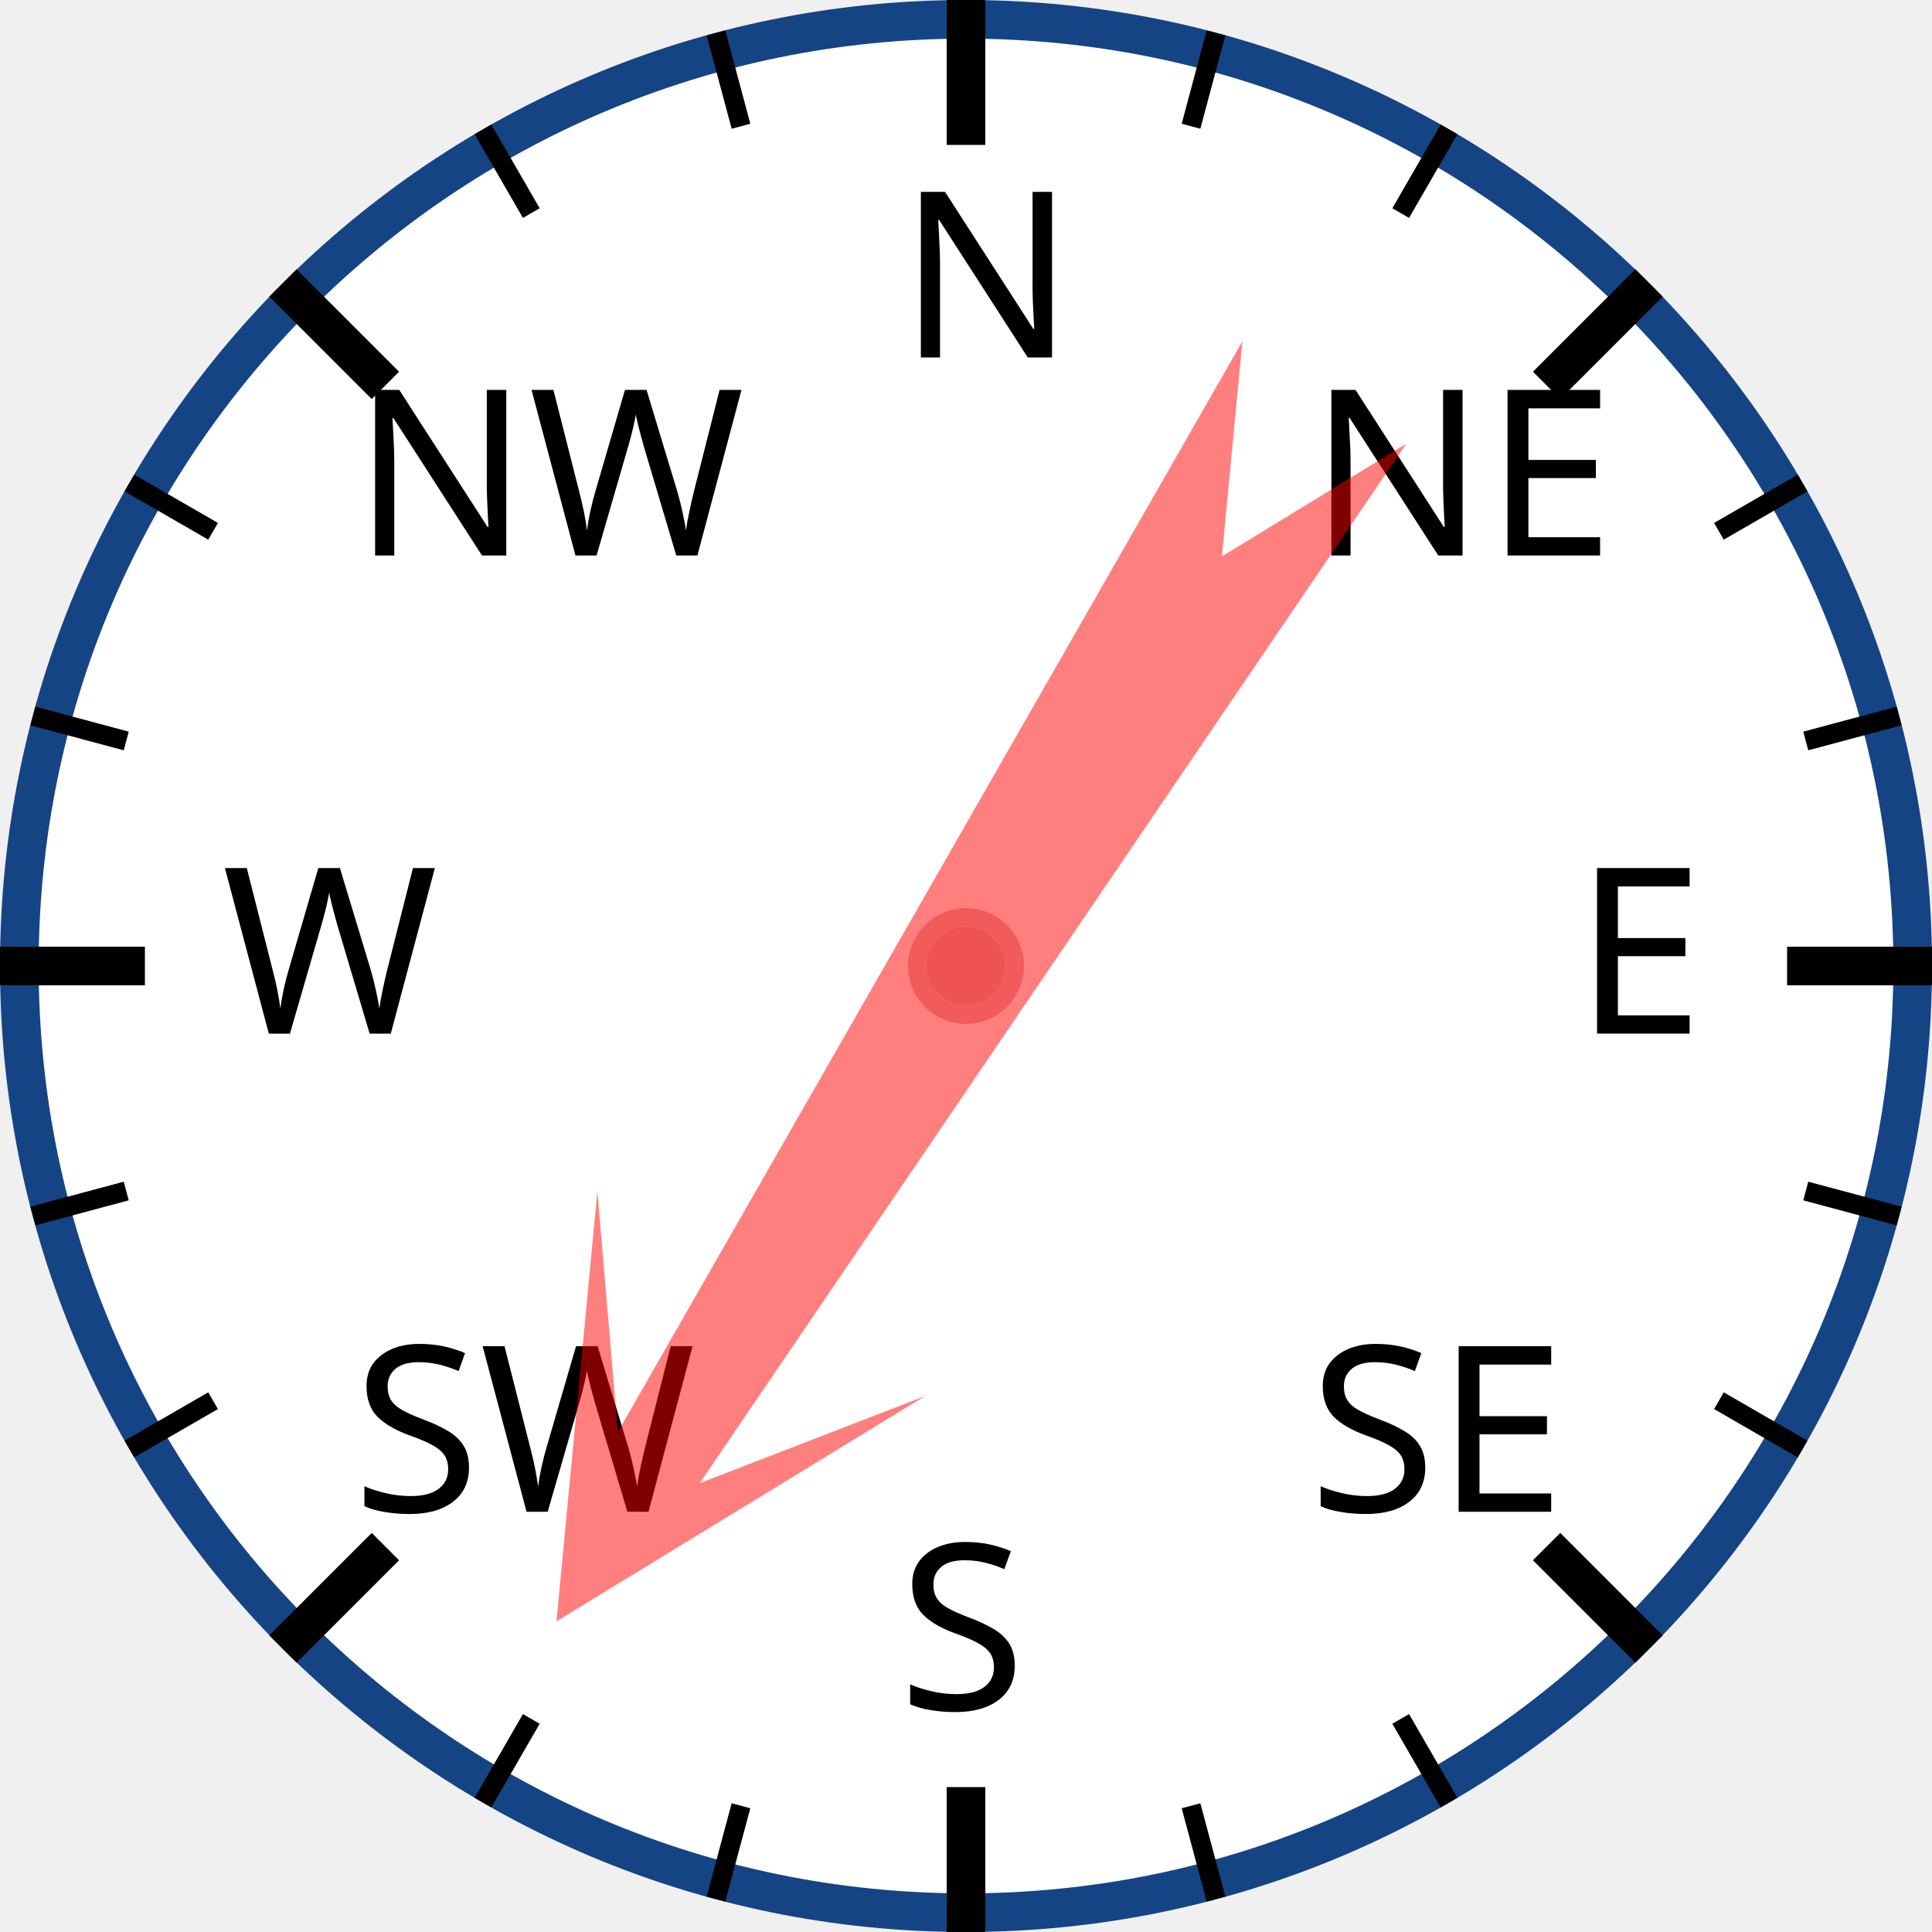
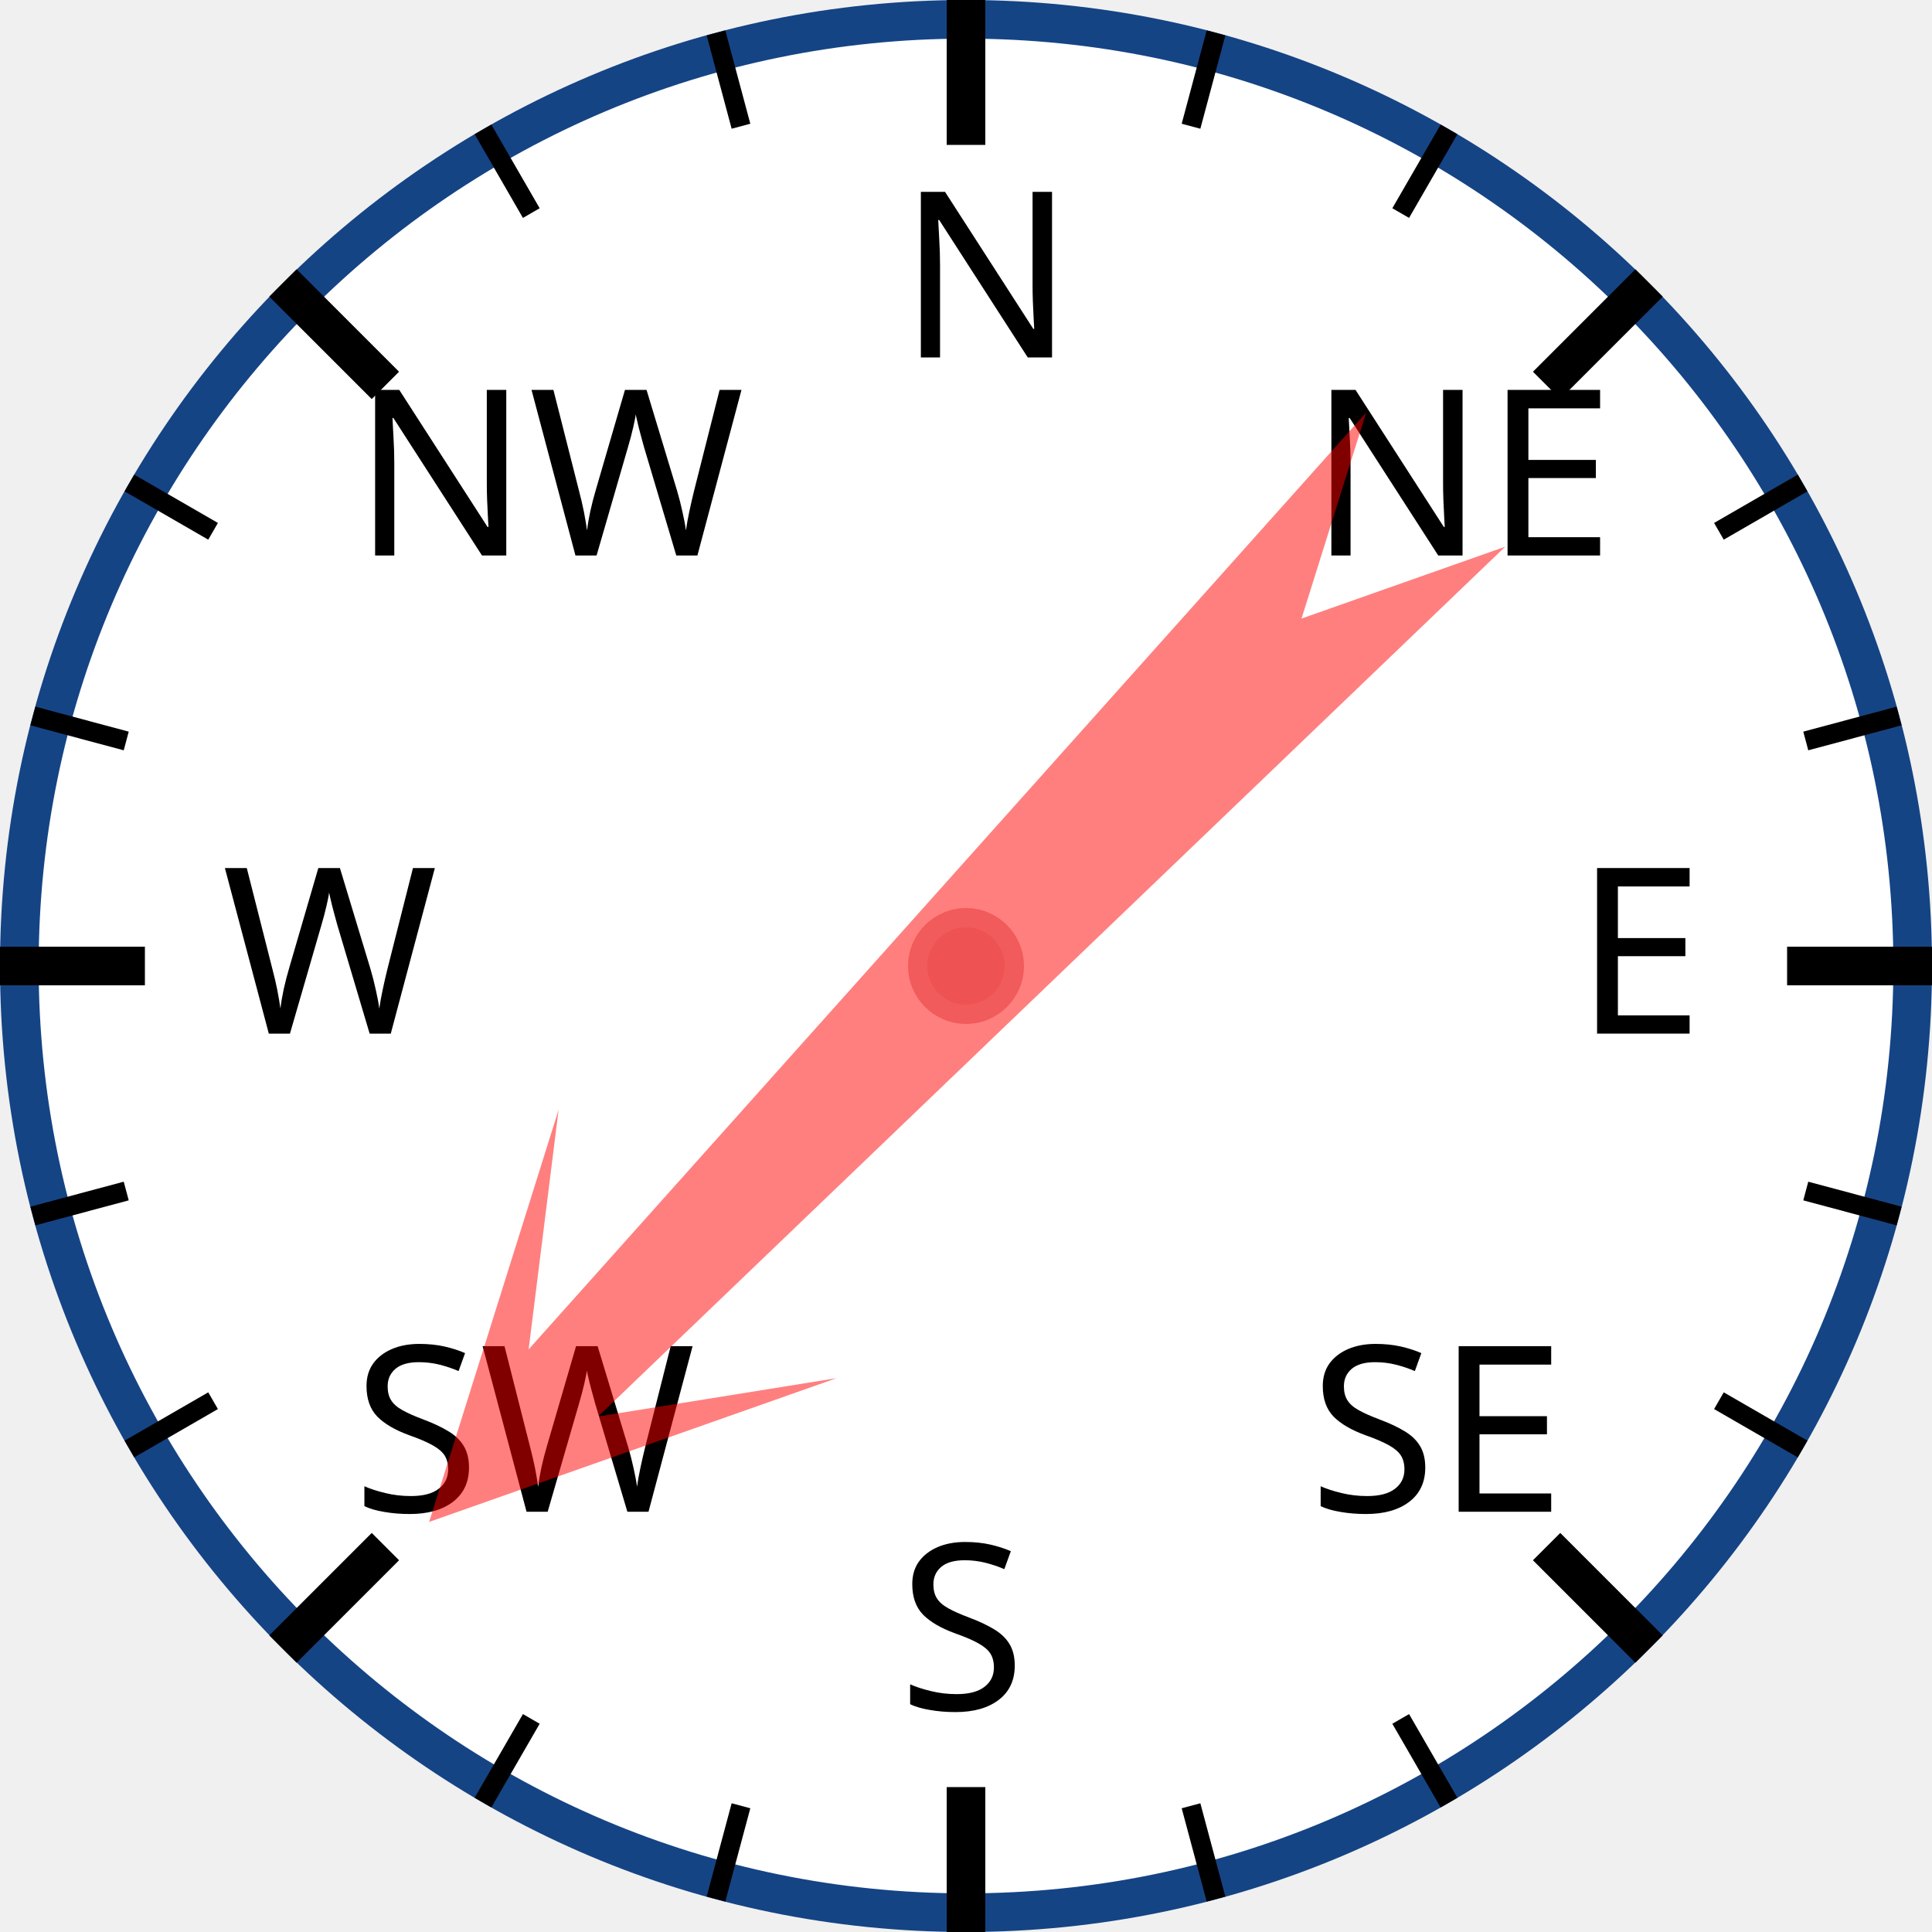
<svg xmlns="http://www.w3.org/2000/svg" width="120px" height="120px" viewBox="0 0 200 200">
  <circle cx="100" cy="100" r="98" style="fill: white; stroke: #154485; stroke-width: 4;" />
  <text x="93.0" y="37.0" style="font-family: sans-serif; font-size: 18pt;">N</text>
  <line x1="100.0" y1="0.0" x2="100.0" y2="15.0" style="stroke: black; stroke-width: 4;" />
  <line x1="74.118" y1="3.407" x2="76.706" y2="13.067" style="stroke: black; stroke-width: 2;" />
  <line x1="50" y1="13.397" x2="55" y2="22.058" style="stroke: black; stroke-width: 2;" />
  <text x="36.503" y="57.503" style="font-family: sans-serif; font-size: 18pt;">NW</text>
  <line x1="29.289" y1="29.289" x2="39.896" y2="39.896" style="stroke: black; stroke-width: 4;" />
  <line x1="13.397" y1="50" x2="22.058" y2="55" style="stroke: black; stroke-width: 2;" />
  <line x1="3.407" y1="74.118" x2="13.067" y2="76.706" style="stroke: black; stroke-width: 2;" />
  <text x="23.0" y="107.0" style="font-family: sans-serif; font-size: 18pt;">W</text>
  <line x1="0.0" y1="100.0" x2="15.0" y2="100.0" style="stroke: black; stroke-width: 4;" />
  <line x1="3.407" y1="125.882" x2="13.067" y2="123.294" style="stroke: black; stroke-width: 2;" />
  <line x1="13.397" y1="150" x2="22.058" y2="145" style="stroke: black; stroke-width: 2;" />
  <text x="36.503" y="156.497" style="font-family: sans-serif; font-size: 18pt;">SW</text>
  <line x1="29.289" y1="170.711" x2="39.896" y2="160.104" style="stroke: black; stroke-width: 4;" />
  <line x1="50" y1="186.603" x2="55" y2="177.942" style="stroke: black; stroke-width: 2;" />
  <line x1="74.118" y1="196.593" x2="76.706" y2="186.933" style="stroke: black; stroke-width: 2;" />
  <text x="93" y="177.0" style="font-family: sans-serif; font-size: 18pt;">S</text>
  <line x1="100" y1="200.0" x2="100" y2="185.0" style="stroke: black; stroke-width: 4;" />
  <line x1="125.882" y1="196.593" x2="123.294" y2="186.933" style="stroke: black; stroke-width: 2;" />
  <line x1="150.0" y1="186.603" x2="145.0" y2="177.942" style="stroke: black; stroke-width: 2;" />
  <text x="135.497" y="156.497" style="font-family: sans-serif; font-size: 18pt;">SE</text>
  <line x1="170.711" y1="170.711" x2="160.104" y2="160.104" style="stroke: black; stroke-width: 4;" />
  <line x1="186.603" y1="150" x2="177.942" y2="145" style="stroke: black; stroke-width: 2;" />
  <line x1="196.593" y1="125.882" x2="186.933" y2="123.294" style="stroke: black; stroke-width: 2;" />
  <text x="163.0" y="107" style="font-family: sans-serif; font-size: 18pt;">E</text>
  <line x1="200.0" y1="100" x2="185.0" y2="100" style="stroke: black; stroke-width: 4;" />
  <line x1="196.593" y1="74.118" x2="186.933" y2="76.706" style="stroke: black; stroke-width: 2;" />
  <line x1="186.603" y1="50" x2="177.942" y2="55" style="stroke: black; stroke-width: 2;" />
  <text x="135.497" y="57.503" style="font-family: sans-serif; font-size: 18pt;">NE</text>
  <line x1="170.711" y1="29.289" x2="160.104" y2="39.896" style="stroke: black; stroke-width: 4;" />
  <line x1="150" y1="13.397" x2="145" y2="22.058" style="stroke: black; stroke-width: 2;" />
  <line x1="125.882" y1="3.407" x2="123.294" y2="13.067" style="stroke: black; stroke-width: 2;" />
-   <polygon points="100 20 120 60 105 40 110 170 100 150 90 170 95 40 80 60" style="fill: red; fill-opacity: 0.5;" transform="rotate(212,100,100)" />
+   <polygon points="100 20 120 60 105 40 110 170 100 150 90 170 95 40 80 60" style="fill: red; fill-opacity: 0.5;" transform="rotate(224,100,100)" />
  <circle cx="100" cy="100" r="5" style="fill: #EE5252; stroke: #F25B5B; stroke-width: 2;" />
</svg>
